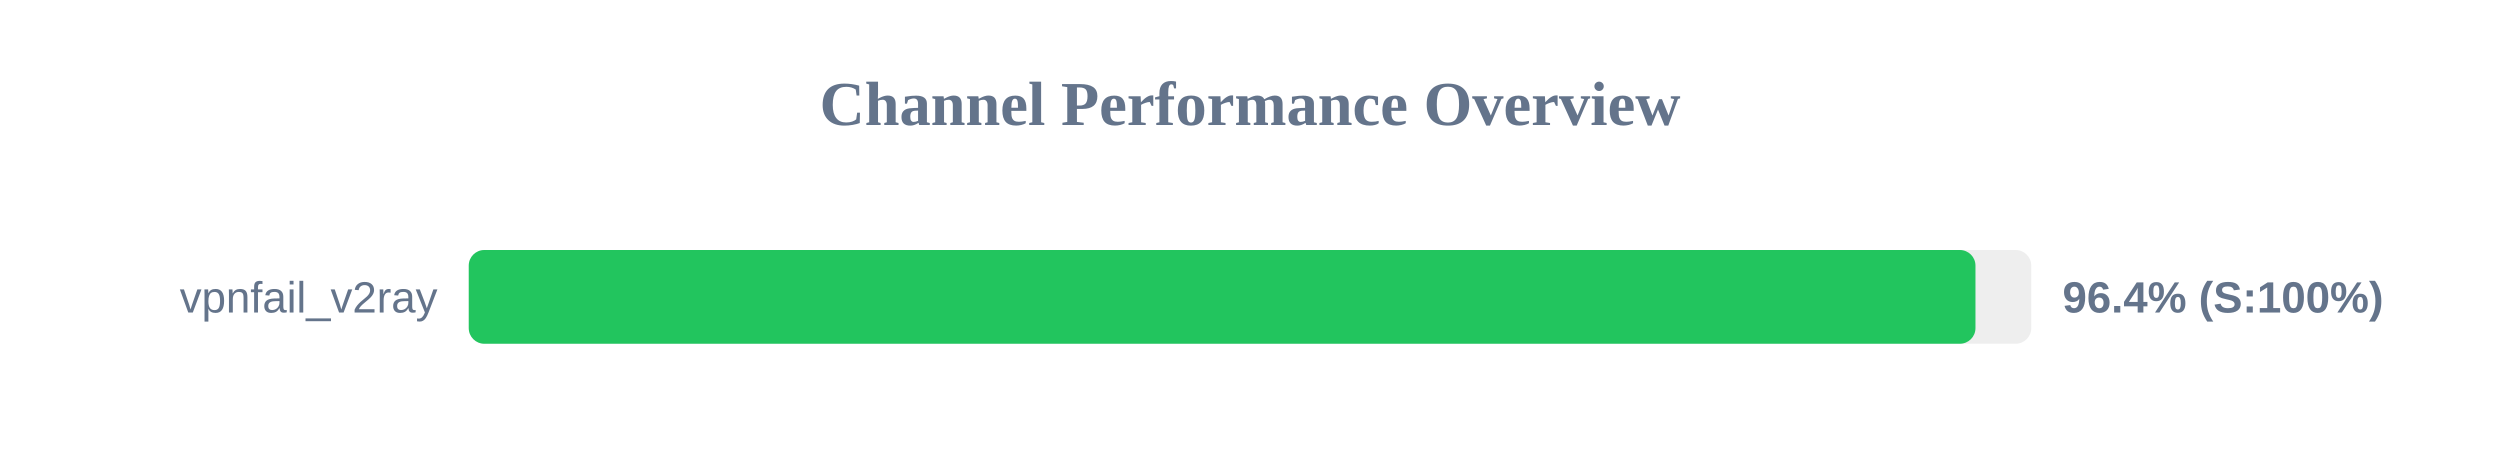
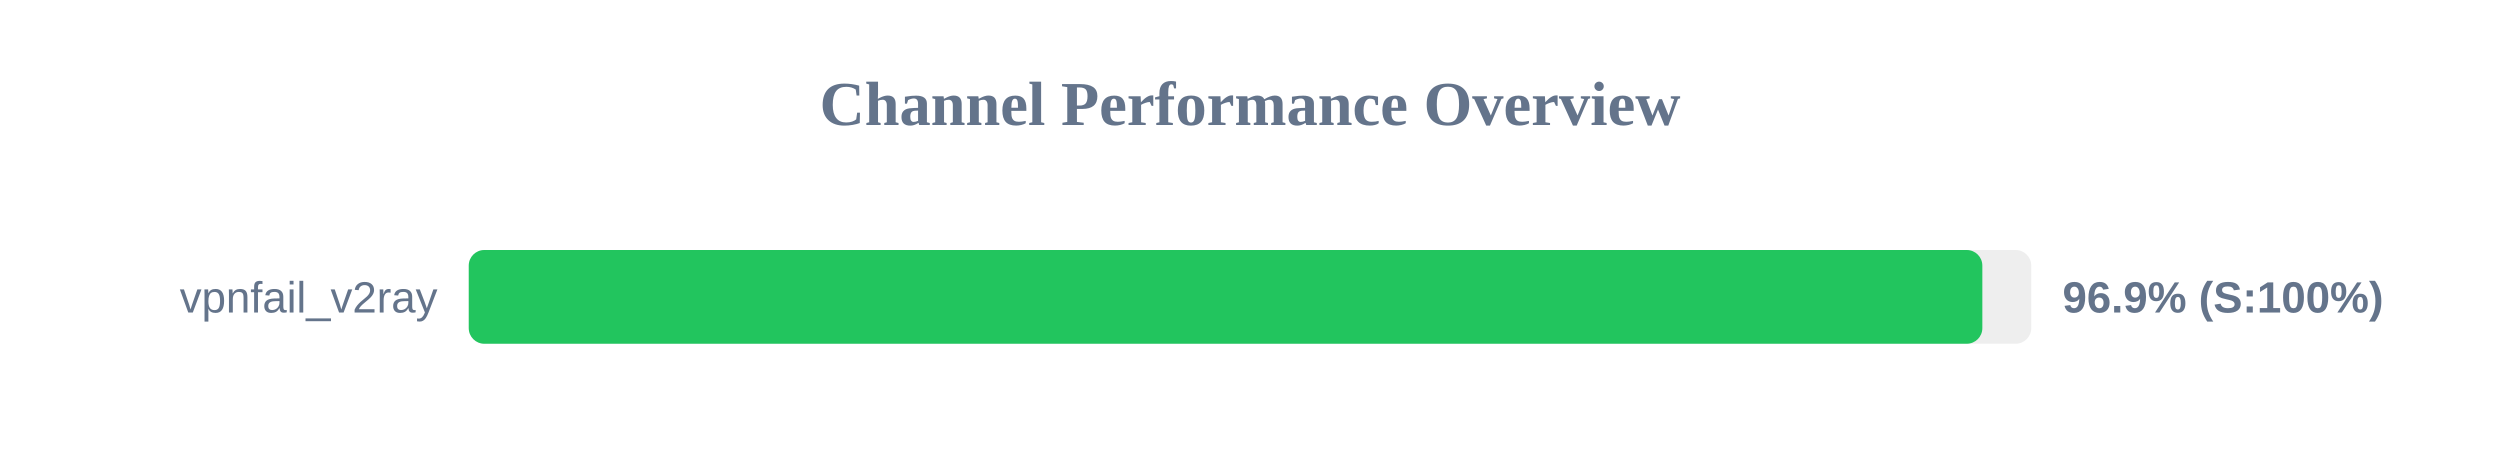
<svg xmlns="http://www.w3.org/2000/svg" width="800" height="150" version="1.1">
  <style>
        .row { font: 14px Arial; fill: #64748b; }
        .score { font: bold 14px Arial; fill: #64748b; }
    </style>
  <text x="400" y="40" text-anchor="middle" font-size="20px" font-weight="bold" fill="#64748b">Channel Performance Overview</text>
  <rect x="150" y="80" width="500" height="30" fill="#eee" rx="5" />
-   <rect x="150" y="80" width="482.15" height="30" fill="#22c55e" rx="5" />
+   <rect x="150" y="80" width="484.35" height="30" fill="#22c55e" rx="5" />
  <text x="140" y="100" text-anchor="end" class="row">vpnfail_v2ray</text>
-   <text x="660" y="100" text-anchor="start" class="score">96.4% (S:100%)</text>
+   <text x="660" y="100" text-anchor="start" class="score">96.9% (S:100%)</text>
</svg>
